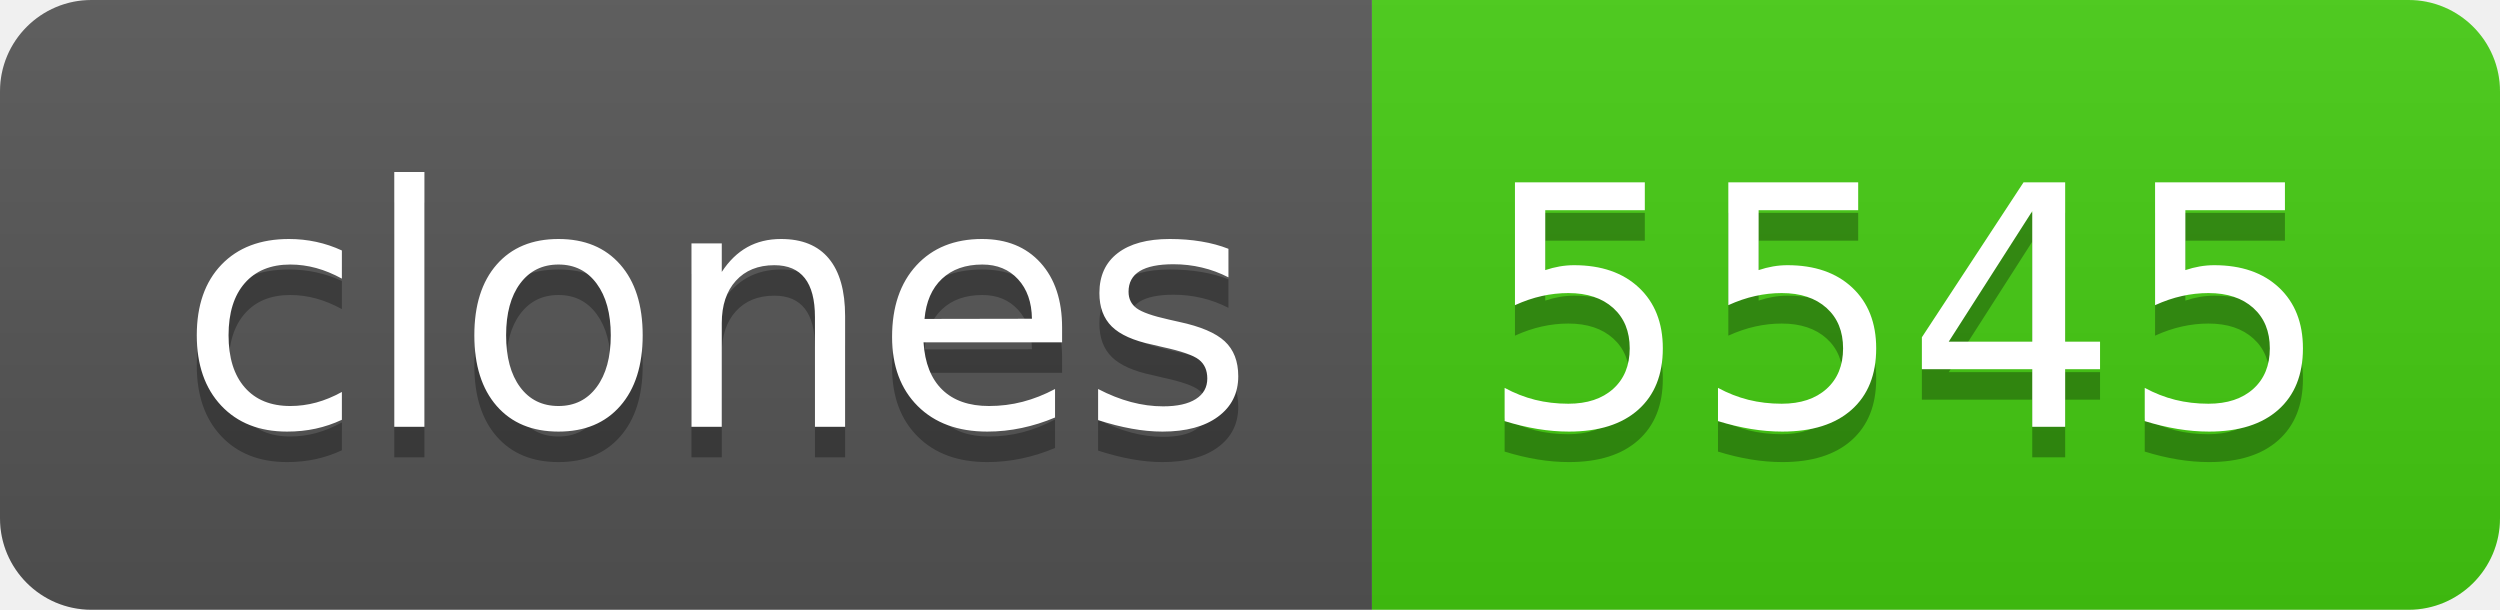
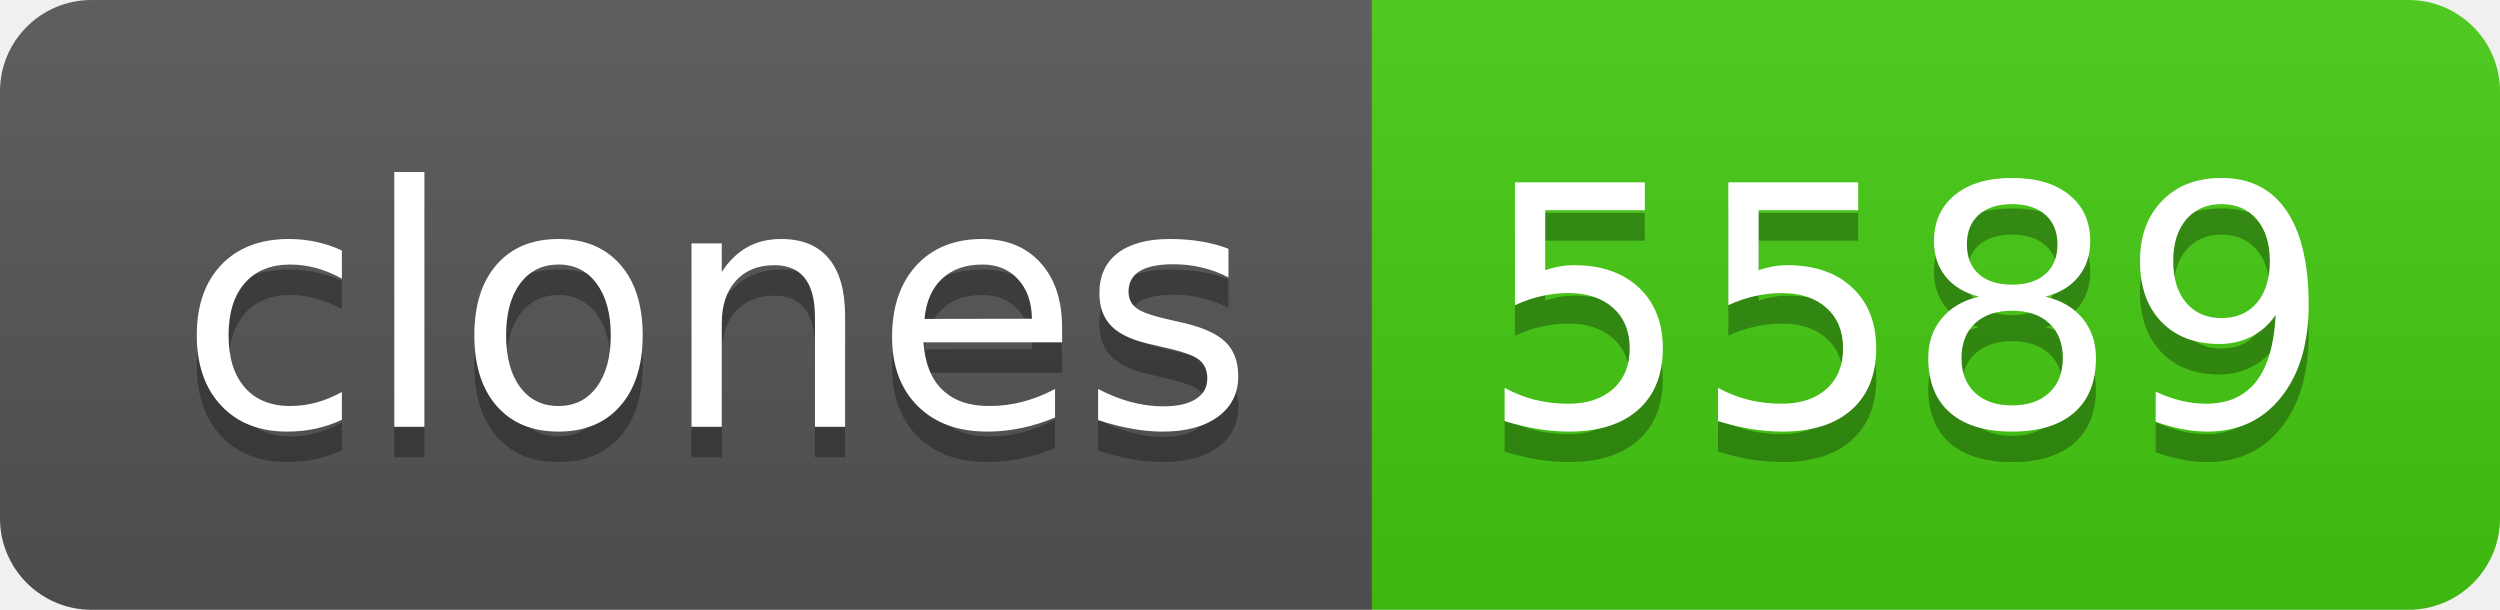
- <svg xmlns="http://www.w3.org/2000/svg" width="82" height="20" role="img" aria-label="clones: 5545">
+ <svg xmlns="http://www.w3.org/2000/svg" width="82" height="20" role="img" aria-label="clones: 5589">
  <linearGradient id="s" x2="0" y2="100%">
    <stop offset="0" stop-color="#bbb" stop-opacity=".1" />
    <stop offset="1" stop-opacity=".1" />
  </linearGradient>
  <clipPath id="r">
    <rect width="82" height="20" rx="3" fill="#fff" />
  </clipPath>
  <g clip-path="url(#r)">
    <rect width="45" height="20" fill="#555" />
    <rect x="45" width="37" height="20" fill="#4c1" />
    <rect width="82" height="20" fill="url(#s)" />
  </g>
  <g fill="#fff" text-anchor="middle" font-family="Verdana,Geneva,DejaVu Sans,sans-serif" text-rendering="geometricPrecision" font-size="110">
    <text aria-hidden="true" x="235" y="150" fill="#010101" fill-opacity=".3" transform="scale(.1)" textLength="350">clones</text>
    <text x="235" y="140" transform="scale(.1)" fill="#fff" textLength="350">clones</text>
-     <text aria-hidden="true" x="625" y="150" fill="#010101" fill-opacity=".3" transform="scale(.1)" textLength="270">5545</text>
-     <text x="625" y="140" transform="scale(.1)" fill="#fff" textLength="270">5545</text>
+     <text aria-hidden="true" x="625" y="150" fill="#010101" fill-opacity=".3" transform="scale(.1)" textLength="270">5589</text>
+     <text x="625" y="140" transform="scale(.1)" fill="#fff" textLength="270">5589</text>
  </g>
</svg>
